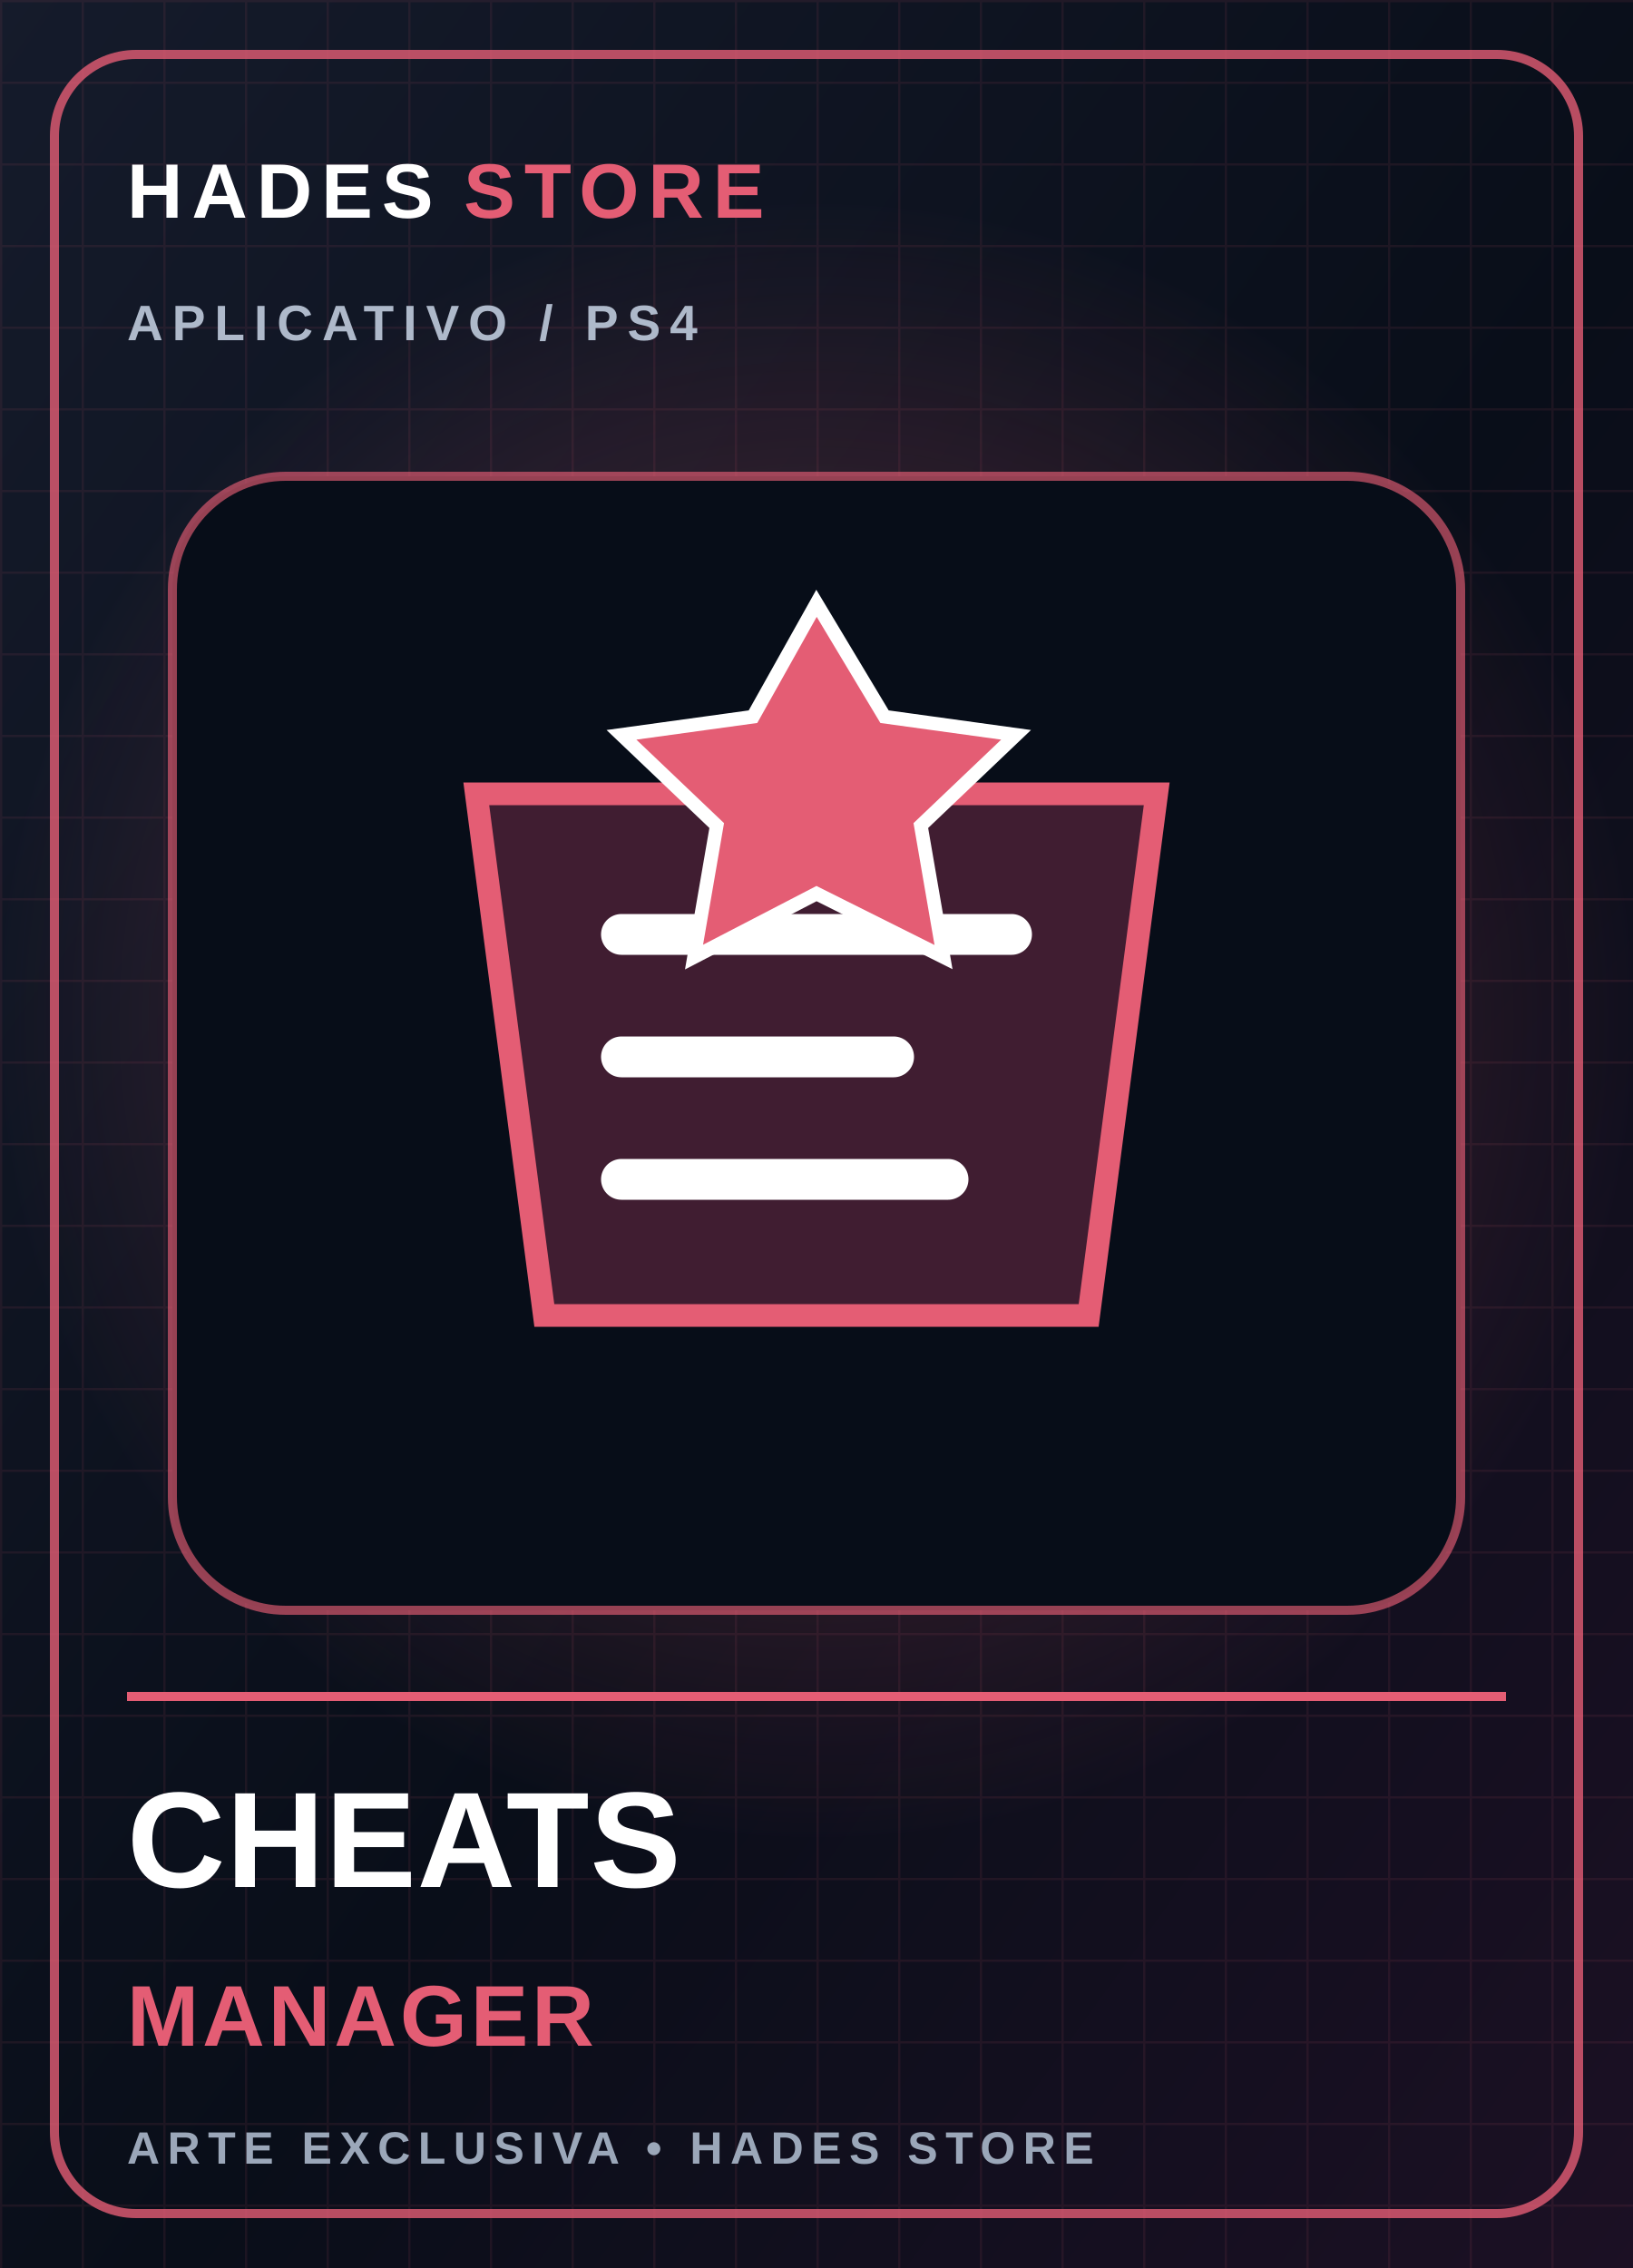
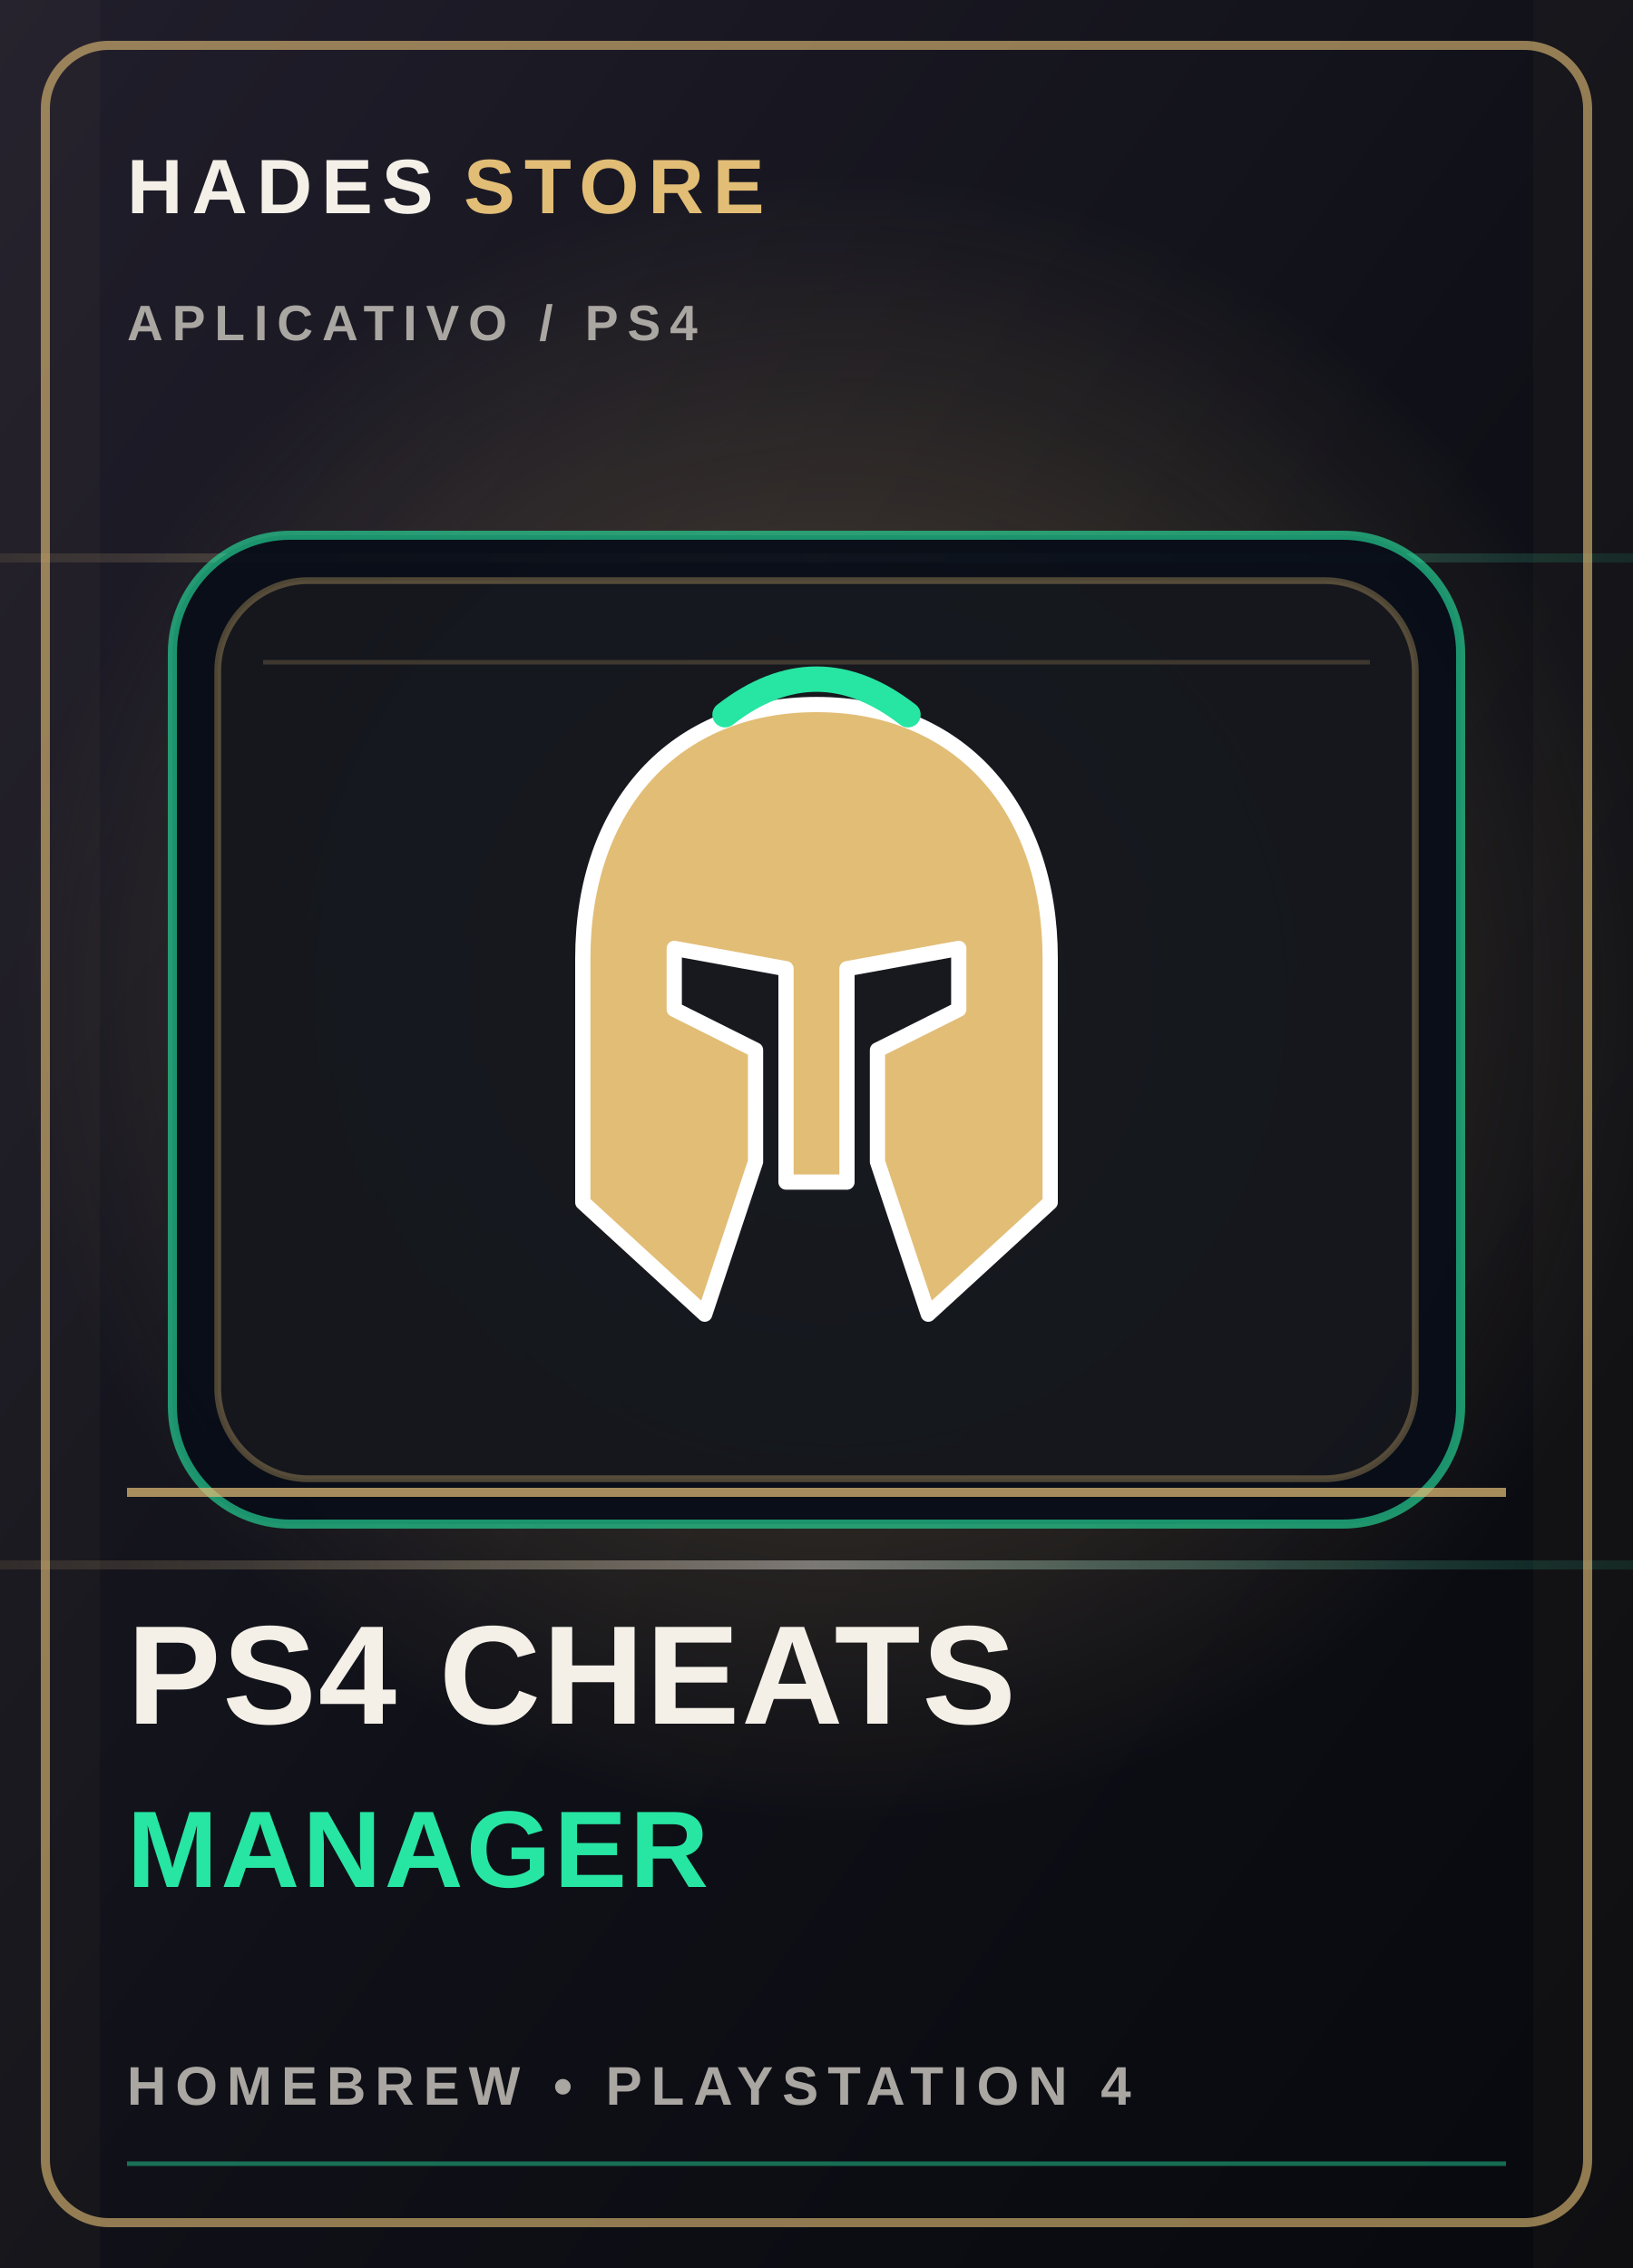
- <svg xmlns="http://www.w3.org/2000/svg" viewBox="0 0 360 500" role="img" aria-label="CHEATS MANAGER">
+ <svg xmlns="http://www.w3.org/2000/svg" viewBox="0 0 360 500" role="img" aria-labelledby="title desc">
  <defs>
-     <linearGradient id="bg" x2="1" y2="1">
-       <stop stop-color="#151b2b" />
-       <stop offset=".55" stop-color="#090e19" />
-       <stop offset="1" stop-color="#1c1024" />
+     <linearGradient id="bg-cover-3" x1="0" y1="0" x2="1" y2="1">
+       <stop stop-color="#211e2b" />
+       <stop offset=".52" stop-color="#101118" />
+       <stop offset="1" stop-color="#08090e" />
    </linearGradient>
-     <radialGradient id="halo">
-       <stop stop-color="#e45d74" stop-opacity=".38" />
-       <stop offset="1" stop-color="#e45d74" stop-opacity="0" />
+     <radialGradient id="glow-cover-3">
+       <stop stop-color="#e2bd76" stop-opacity=".34" />
+       <stop offset="1" stop-color="#e2bd76" stop-opacity="0" />
    </radialGradient>
-     <pattern id="grid" width="18" height="18" patternUnits="userSpaceOnUse">
-       <path d="M18 0H0V18" fill="none" stroke="#e45d74" stroke-opacity=".09" />
-     </pattern>
+     <linearGradient id="foil-cover-3" x1="0" y1="0" x2="1" y2="0">
+       <stop stop-color="#e2bd76" stop-opacity=".1" />
+       <stop offset=".5" stop-color="#f4f0e8" stop-opacity=".42" />
+       <stop offset="1" stop-color="#27e5a2" stop-opacity=".1" />
+     </linearGradient>
  </defs>
-   <rect width="360" height="500" fill="url(#bg)" />
-   <rect width="360" height="500" fill="url(#grid)" />
-   <circle cx="180" cy="225" r="180" fill="url(#halo)" />
-   <rect x="12" y="12" width="336" height="476" rx="18" fill="none" stroke="#e45d74" stroke-width="2" opacity=".8" />
-   <text x="28" y="48" fill="#fff" font-family="Arial,sans-serif" font-size="17" font-weight="900" letter-spacing="2">HADES <tspan fill="#e45d74">STORE</tspan>
+   <rect width="360" height="500" fill="url(#bg-cover-3)" />
+   <circle cx="185" cy="220" r="183" fill="url(#glow-cover-3)" />
+   <path d="M0 123h360M0 345h360" stroke="url(#foil-cover-3)" stroke-width="2" />
+   <path d="M0 0h22v500H0zm338 0h22v500h-22z" fill="#e2bd76" opacity=".035" />
+   <rect x="10" y="10" width="340" height="480" rx="14" fill="none" stroke="#e2bd76" stroke-opacity=".62" stroke-width="2" />
+   <text x="28" y="47" fill="#f4f0e8" font-family="Arial,sans-serif" font-size="17" font-weight="800" letter-spacing="2">HADES <tspan fill="#e2bd76">STORE</tspan>
  </text>
-   <text x="28" y="75" fill="#aeb9ca" font-family="Arial,sans-serif" font-size="11" font-weight="700" letter-spacing="2">APLICATIVO / PS4</text>
-   <rect x="38" y="105" width="284" height="250" rx="25" fill="#070d18" stroke="#e45d74" stroke-opacity=".65" stroke-width="2" />
-   <path d="M105 175h150l-15 115H120Z" fill="#401d31" stroke="#e45d74" stroke-width="5" />
-   <path d="M137 206h86M137 233h60M137 260h72" stroke="#fff" stroke-width="9" stroke-linecap="round" />
-   <path d="M180 133l15 25 29 4-21 20 5 29-28-14-27 14 5-29-21-20 29-4Z" fill="#e45d74" stroke="#fff" stroke-width="3" />
-   <path d="M28 374h304" stroke="#e45d74" stroke-width="2" />
-   <text x="28" y="416" fill="#fff" font-family="Arial,sans-serif" font-size="30" font-weight="900" letter-spacing=".2">CHEATS</text>
-   <text x="28" y="451" fill="#e45d74" font-family="Arial,sans-serif" font-size="19" font-weight="800" letter-spacing=".8">MANAGER</text>
-   <text x="28" y="477" fill="#9ba7b9" font-family="Arial,sans-serif" font-size="10" font-weight="700" letter-spacing="1.7">ARTE EXCLUSIVA • HADES STORE</text>
+   <text x="28" y="75" fill="#aaa6a1" font-family="Arial,sans-serif" font-size="11" font-weight="700" letter-spacing="2">APLICATIVO  /  PS4</text>
+   <rect x="38" y="118" width="284" height="218" rx="26" fill="#080d18" fill-opacity=".94" stroke="#27e5a2" stroke-opacity=".62" stroke-width="2" />
+   <rect x="48" y="128" width="264" height="198" rx="20" fill="#e2bd76" fill-opacity=".055" stroke="#e2bd76" stroke-opacity=".32" stroke-width="1.5" />
+   <path d="M58 146h244" stroke="#e2bd76" stroke-opacity=".2" stroke-width="1" />
+   <g color="#e2bd76" transform="translate(180 227) scale(1.12) translate(-180 -227)">
+     <g transform="translate(180, 227)">
+       <path d="M0,-64 C28,-64 46,-44 46,-14 L46,34 L22,56 L12,26 L12,4 L28,-4 L28,-16 L6,-12 L6,30 L-6,30 L-6,-12 L-28,-16 L-28,-4 L-12,4 L-12,26 L-22,56 L-46,34 L-46,-14 C-46,-44 -28,-64 0,-64 Z" fill="#e2bd76" stroke="#ffffff" stroke-width="3" stroke-linejoin="round" />
+       <path d="M-18,-62 Q0,-76 18,-62" fill="none" stroke="#27e5a2" stroke-width="5" stroke-linecap="round" />
+     </g>
+   </g>
+   <path d="M28 329h304" stroke="#e2bd76" stroke-opacity=".72" stroke-width="2" />
+   <text x="28" y="380" fill="#f4f0e8" font-family="Arial,sans-serif" font-size="31" font-weight="900" letter-spacing=".4">PS4 CHEATS</text>
+   <text x="28" y="416" fill="#27e5a2" font-family="Arial,sans-serif" font-size="24" font-weight="800" letter-spacing=".7">MANAGER</text>
+   <text x="28" y="464" fill="#aaa6a1" font-family="Arial,sans-serif" font-size="12" font-weight="700" letter-spacing="2">HOMEBREW  •  PLAYSTATION 4</text>
+   <path d="M28 477h304" stroke="#27e5a2" stroke-opacity=".45" />
</svg>
